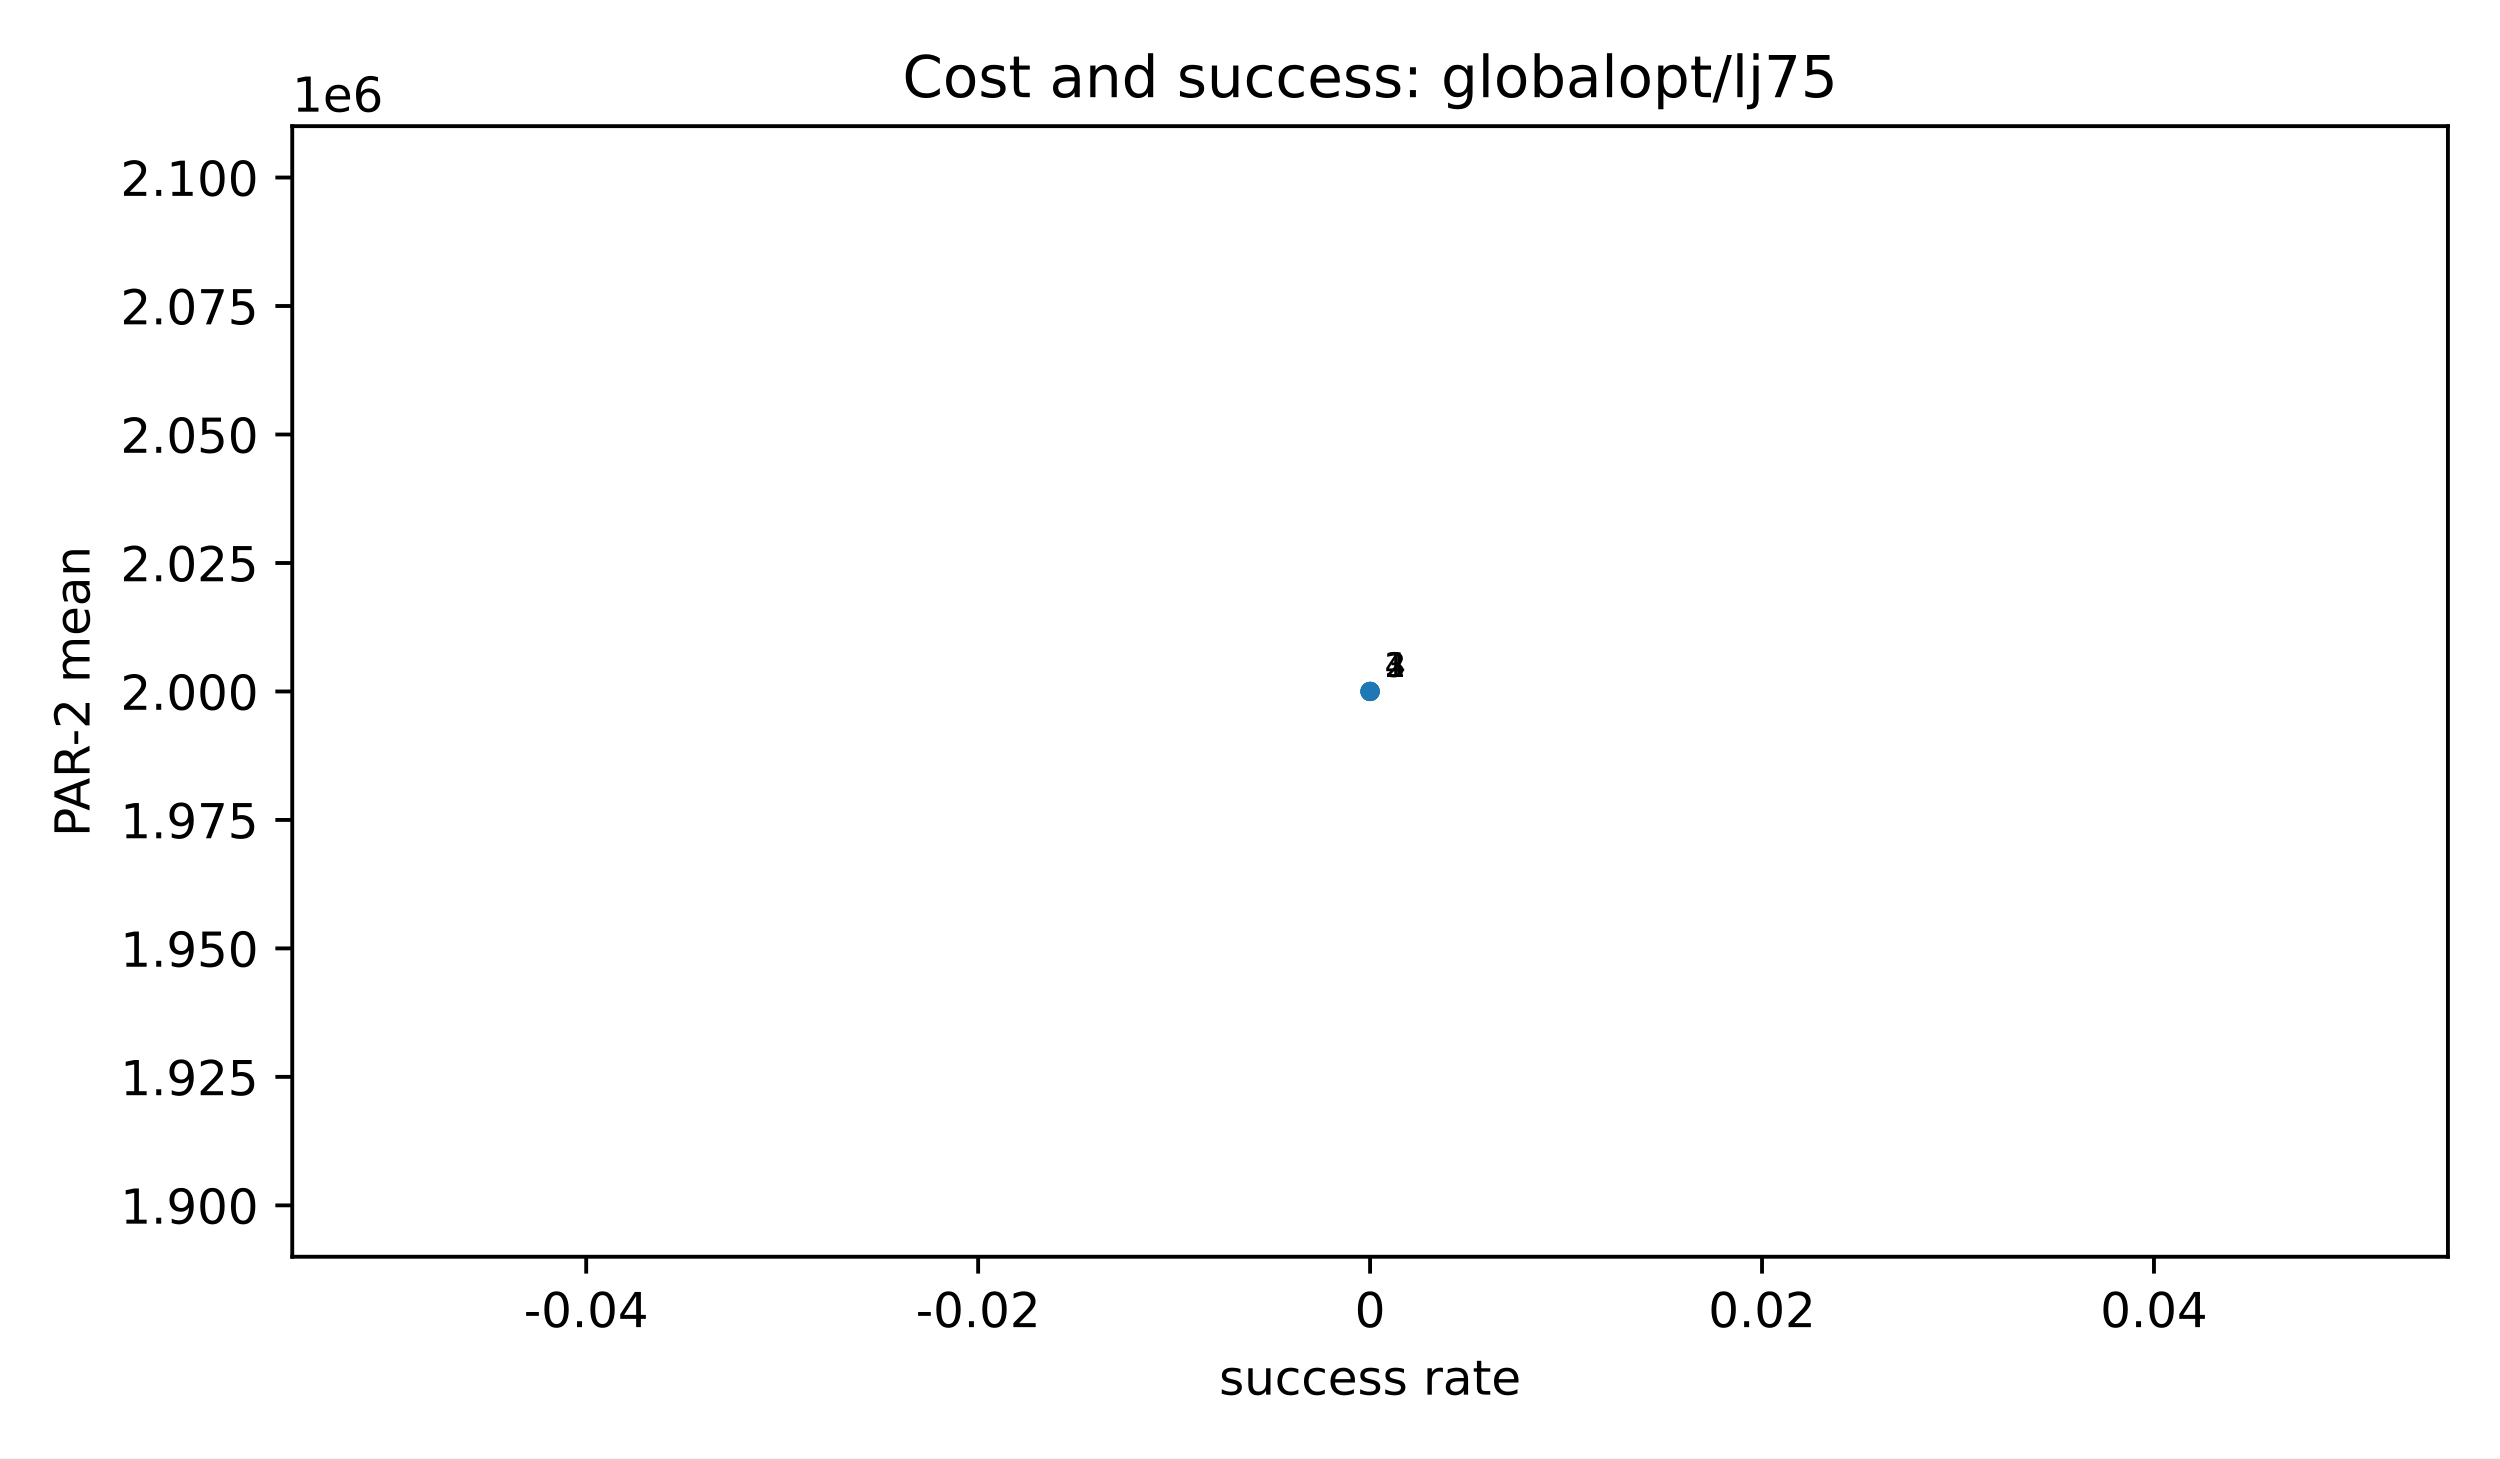
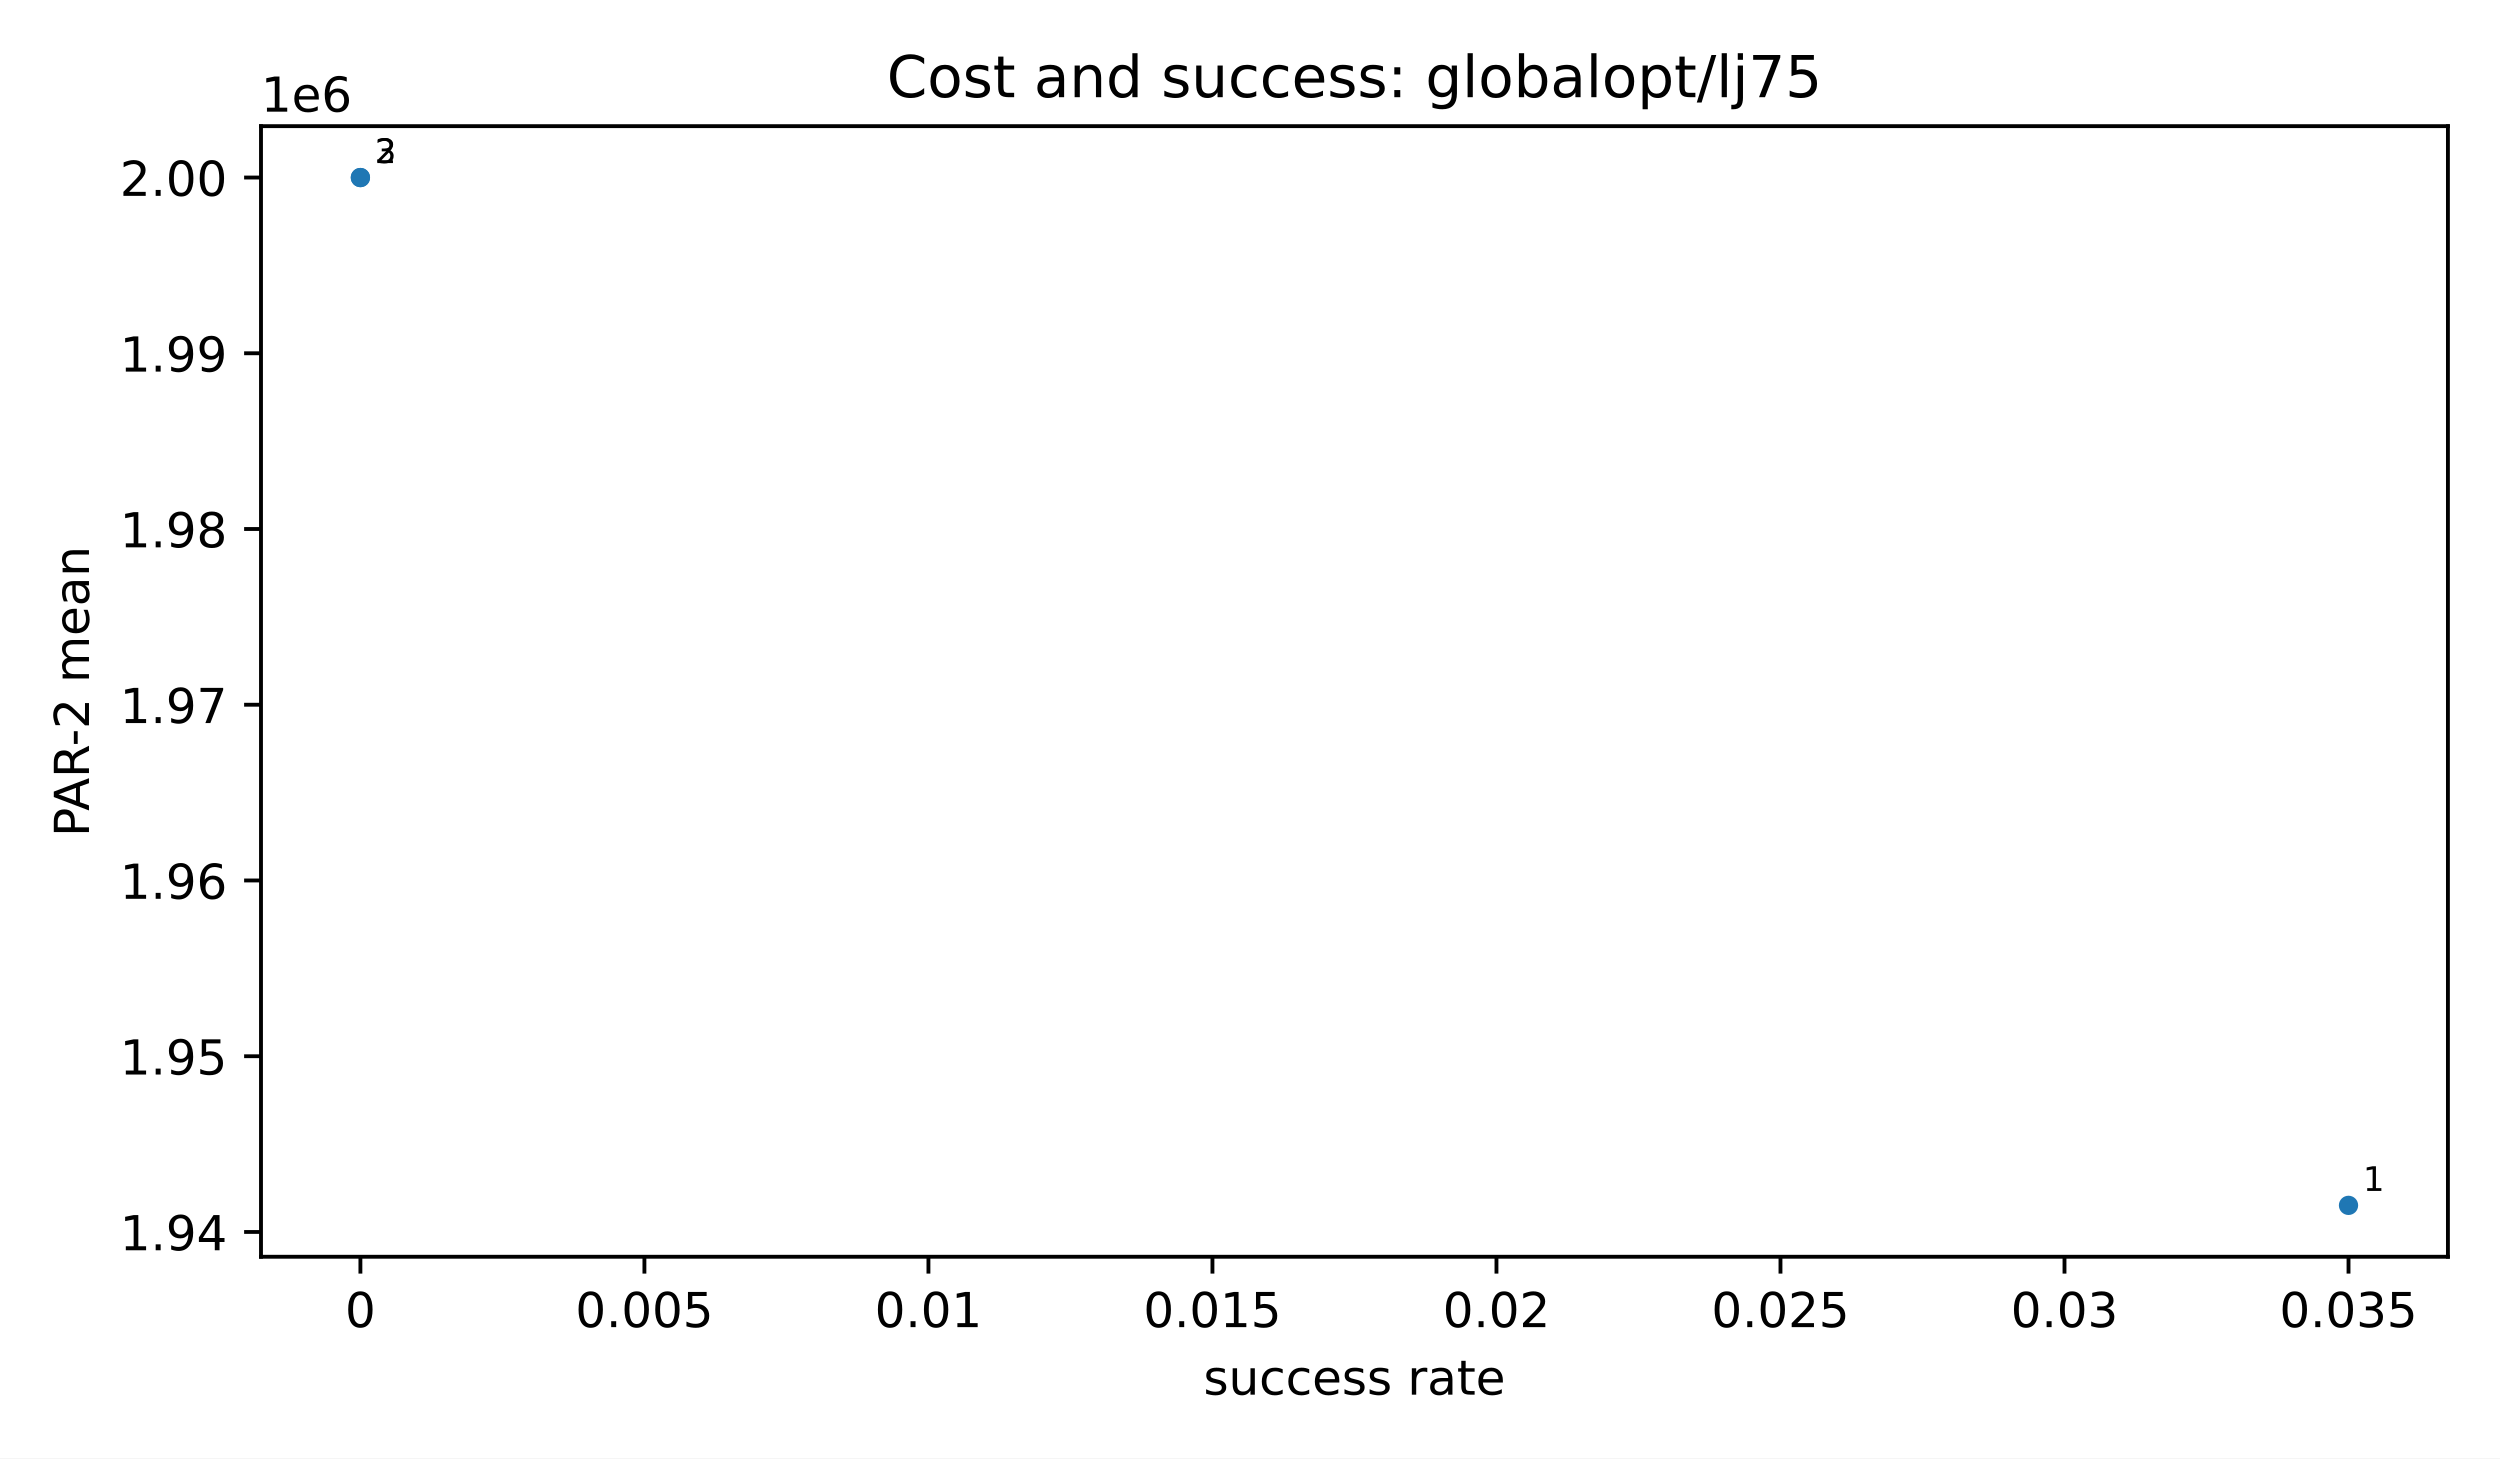
<svg xmlns="http://www.w3.org/2000/svg" xmlns:xlink="http://www.w3.org/1999/xlink" width="518.4pt" height="302.4pt" viewBox="0 0 518.4 302.4" version="1.1">
  <defs>
    <style type="text/css">*{stroke-linejoin: round; stroke-linecap: butt}</style>
  </defs>
  <g id="figure_1">
    <g id="patch_1">
      <path d="M 0 302.4  L 518.4 302.4  L 518.4 0  L 0 0  z " style="fill: #ffffff" />
    </g>
    <g id="axes_1">
      <g id="patch_2">
-         <path d="M 60.6 260.6  L 507.6 260.6  L 507.6 26.16  L 60.6 26.16  z " style="fill: #ffffff" />
+         <path d="M 54.12 260.6  L 507.6 260.6  L 507.6 26.16  L 54.12 26.16  z " style="fill: #ffffff" />
      </g>
      <g id="PathCollection_1">
        <defs>
          <path id="m2d8934182f" d="M 0 2  C 0.53 2 1.039 1.789 1.414 1.414  C 1.789 1.039 2 0.53 2 0  C 2 -0.53 1.789 -1.039 1.414 -1.414  C 1.039 -1.789 0.53 -2 0 -2  C -0.53 -2 -1.039 -1.789 -1.414 -1.414  C -1.789 -1.039 -2 -0.53 -2 0  C -2 0.53 -1.789 1.039 -1.414 1.414  C -1.039 1.789 -0.53 2 0 2  z " />
        </defs>
-         <g clip-path="url(#p0a1c0e47f8)">
-           <use xlink:href="#m2d8934182f" x="284.1" y="143.38" style="fill: #1f77b4" />
-           <use xlink:href="#m2d8934182f" x="284.1" y="143.38" style="fill: #1f77b4" />
-           <use xlink:href="#m2d8934182f" x="284.1" y="143.38" style="fill: #1f77b4" />
-           <use xlink:href="#m2d8934182f" x="284.1" y="143.38" style="fill: #1f77b4" />
+         <g clip-path="url(#p71bd0c26ad)">
+           <use xlink:href="#m2d8934182f" x="486.987" y="249.944" style="fill: #1f77b4" />
+           <use xlink:href="#m2d8934182f" x="74.733" y="36.816" style="fill: #1f77b4" />
+           <use xlink:href="#m2d8934182f" x="74.733" y="36.816" style="fill: #1f77b4" />
        </g>
      </g>
      <g id="matplotlib.axis_1">
        <g id="xtick_1">
          <g id="line2d_1">
            <defs>
              <path id="m8ea4d47d77" d="M 0 0  L 0 3.5  " style="stroke: #000000; stroke-width: 0.8" />
            </defs>
            <g>
-               <use xlink:href="#m8ea4d47d77" x="121.555" y="260.6" style="stroke: #000000; stroke-width: 0.8" />
+               <use xlink:href="#m8ea4d47d77" x="74.733" y="260.6" style="stroke: #000000; stroke-width: 0.8" />
            </g>
          </g>
          <g id="text_1">
-             <text style="font-size: 10px; font-family: 'DejaVu Sans', 'Bitstream Vera Sans', 'Computer Modern Sans Serif', 'Lucida Grande', 'Verdana', 'Geneva', 'Lucid', 'Arial', 'Helvetica', 'Avant Garde', sans-serif; text-anchor: middle" x="121.555" y="275.198" transform="rotate(-0 121.5545 275.1977)">-0.04</text>
+             <text style="font-size: 10px; font-family: 'DejaVu Sans', 'Bitstream Vera Sans', 'Computer Modern Sans Serif', 'Lucida Grande', 'Verdana', 'Geneva', 'Lucid', 'Arial', 'Helvetica', 'Avant Garde', sans-serif; text-anchor: middle" x="74.733" y="275.198" transform="rotate(-0 74.73273 275.1977)">0</text>
          </g>
        </g>
        <g id="xtick_2">
          <g id="line2d_2">
            <g>
-               <use xlink:href="#m8ea4d47d77" x="202.827" y="260.6" style="stroke: #000000; stroke-width: 0.8" />
+               <use xlink:href="#m8ea4d47d77" x="133.626" y="260.6" style="stroke: #000000; stroke-width: 0.8" />
            </g>
          </g>
          <g id="text_2">
-             <text style="font-size: 10px; font-family: 'DejaVu Sans', 'Bitstream Vera Sans', 'Computer Modern Sans Serif', 'Lucida Grande', 'Verdana', 'Geneva', 'Lucid', 'Arial', 'Helvetica', 'Avant Garde', sans-serif; text-anchor: middle" x="202.827" y="275.198" transform="rotate(-0 202.8273 275.1977)">-0.02</text>
+             <text style="font-size: 10px; font-family: 'DejaVu Sans', 'Bitstream Vera Sans', 'Computer Modern Sans Serif', 'Lucida Grande', 'Verdana', 'Geneva', 'Lucid', 'Arial', 'Helvetica', 'Avant Garde', sans-serif; text-anchor: middle" x="133.626" y="275.198" transform="rotate(-0 133.6262 275.1977)">0.005</text>
          </g>
        </g>
        <g id="xtick_3">
          <g id="line2d_3">
            <g>
-               <use xlink:href="#m8ea4d47d77" x="284.1" y="260.6" style="stroke: #000000; stroke-width: 0.8" />
+               <use xlink:href="#m8ea4d47d77" x="192.52" y="260.6" style="stroke: #000000; stroke-width: 0.8" />
            </g>
          </g>
          <g id="text_3">
-             <text style="font-size: 10px; font-family: 'DejaVu Sans', 'Bitstream Vera Sans', 'Computer Modern Sans Serif', 'Lucida Grande', 'Verdana', 'Geneva', 'Lucid', 'Arial', 'Helvetica', 'Avant Garde', sans-serif; text-anchor: middle" x="284.1" y="275.198" transform="rotate(-0 284.1 275.1977)">0</text>
+             <text style="font-size: 10px; font-family: 'DejaVu Sans', 'Bitstream Vera Sans', 'Computer Modern Sans Serif', 'Lucida Grande', 'Verdana', 'Geneva', 'Lucid', 'Arial', 'Helvetica', 'Avant Garde', sans-serif; text-anchor: middle" x="192.52" y="275.198" transform="rotate(-0 192.5197 275.1977)">0.01</text>
          </g>
        </g>
        <g id="xtick_4">
          <g id="line2d_4">
            <g>
-               <use xlink:href="#m8ea4d47d77" x="365.373" y="260.6" style="stroke: #000000; stroke-width: 0.8" />
+               <use xlink:href="#m8ea4d47d77" x="251.413" y="260.6" style="stroke: #000000; stroke-width: 0.8" />
            </g>
          </g>
          <g id="text_4">
-             <text style="font-size: 10px; font-family: 'DejaVu Sans', 'Bitstream Vera Sans', 'Computer Modern Sans Serif', 'Lucida Grande', 'Verdana', 'Geneva', 'Lucid', 'Arial', 'Helvetica', 'Avant Garde', sans-serif; text-anchor: middle" x="365.373" y="275.198" transform="rotate(-0 365.3727 275.1977)">0.02</text>
+             <text style="font-size: 10px; font-family: 'DejaVu Sans', 'Bitstream Vera Sans', 'Computer Modern Sans Serif', 'Lucida Grande', 'Verdana', 'Geneva', 'Lucid', 'Arial', 'Helvetica', 'Avant Garde', sans-serif; text-anchor: middle" x="251.413" y="275.198" transform="rotate(-0 251.4132 275.1977)">0.015</text>
          </g>
        </g>
        <g id="xtick_5">
          <g id="line2d_5">
            <g>
-               <use xlink:href="#m8ea4d47d77" x="446.645" y="260.6" style="stroke: #000000; stroke-width: 0.8" />
+               <use xlink:href="#m8ea4d47d77" x="310.307" y="260.6" style="stroke: #000000; stroke-width: 0.8" />
            </g>
          </g>
          <g id="text_5">
-             <text style="font-size: 10px; font-family: 'DejaVu Sans', 'Bitstream Vera Sans', 'Computer Modern Sans Serif', 'Lucida Grande', 'Verdana', 'Geneva', 'Lucid', 'Arial', 'Helvetica', 'Avant Garde', sans-serif; text-anchor: middle" x="446.645" y="275.198" transform="rotate(-0 446.6455 275.1977)">0.04</text>
-           </g>
-         </g>
-         <g id="text_6">
-           <text style="font-size: 10px; font-family: 'DejaVu Sans', 'Bitstream Vera Sans', 'Computer Modern Sans Serif', 'Lucida Grande', 'Verdana', 'Geneva', 'Lucid', 'Arial', 'Helvetica', 'Avant Garde', sans-serif; text-anchor: middle" x="284.1" y="289.198" transform="rotate(-0 284.1 289.1977)">success rate</text>
+             <text style="font-size: 10px; font-family: 'DejaVu Sans', 'Bitstream Vera Sans', 'Computer Modern Sans Serif', 'Lucida Grande', 'Verdana', 'Geneva', 'Lucid', 'Arial', 'Helvetica', 'Avant Garde', sans-serif; text-anchor: middle" x="310.307" y="275.198" transform="rotate(-0 310.3068 275.1977)">0.02</text>
+           </g>
+         </g>
+         <g id="xtick_6">
+           <g id="line2d_6">
+             <g>
+               <use xlink:href="#m8ea4d47d77" x="369.2" y="260.6" style="stroke: #000000; stroke-width: 0.8" />
+             </g>
+           </g>
+           <g id="text_6">
+             <text style="font-size: 10px; font-family: 'DejaVu Sans', 'Bitstream Vera Sans', 'Computer Modern Sans Serif', 'Lucida Grande', 'Verdana', 'Geneva', 'Lucid', 'Arial', 'Helvetica', 'Avant Garde', sans-serif; text-anchor: middle" x="369.2" y="275.198" transform="rotate(-0 369.2003 275.1977)">0.025</text>
+           </g>
+         </g>
+         <g id="xtick_7">
+           <g id="line2d_7">
+             <g>
+               <use xlink:href="#m8ea4d47d77" x="428.094" y="260.6" style="stroke: #000000; stroke-width: 0.8" />
+             </g>
+           </g>
+           <g id="text_7">
+             <text style="font-size: 10px; font-family: 'DejaVu Sans', 'Bitstream Vera Sans', 'Computer Modern Sans Serif', 'Lucida Grande', 'Verdana', 'Geneva', 'Lucid', 'Arial', 'Helvetica', 'Avant Garde', sans-serif; text-anchor: middle" x="428.094" y="275.198" transform="rotate(-0 428.0938 275.1977)">0.03</text>
+           </g>
+         </g>
+         <g id="xtick_8">
+           <g id="line2d_8">
+             <g>
+               <use xlink:href="#m8ea4d47d77" x="486.987" y="260.6" style="stroke: #000000; stroke-width: 0.8" />
+             </g>
+           </g>
+           <g id="text_8">
+             <text style="font-size: 10px; font-family: 'DejaVu Sans', 'Bitstream Vera Sans', 'Computer Modern Sans Serif', 'Lucida Grande', 'Verdana', 'Geneva', 'Lucid', 'Arial', 'Helvetica', 'Avant Garde', sans-serif; text-anchor: middle" x="486.987" y="275.198" transform="rotate(-0 486.9873 275.1977)">0.035</text>
+           </g>
+         </g>
+         <g id="text_9">
+           <text style="font-size: 10px; font-family: 'DejaVu Sans', 'Bitstream Vera Sans', 'Computer Modern Sans Serif', 'Lucida Grande', 'Verdana', 'Geneva', 'Lucid', 'Arial', 'Helvetica', 'Avant Garde', sans-serif; text-anchor: middle" x="280.86" y="289.198" transform="rotate(-0 280.86 289.1977)">success rate</text>
        </g>
      </g>
      <g id="matplotlib.axis_2">
        <g id="ytick_1">
-           <g id="line2d_6">
+           <g id="line2d_9">
            <defs>
              <path id="md659df78fa" d="M 0 0  L -3.5 0  " style="stroke: #000000; stroke-width: 0.8" />
            </defs>
            <g>
-               <use xlink:href="#md659df78fa" x="60.6" y="249.944" style="stroke: #000000; stroke-width: 0.8" />
-             </g>
-           </g>
-           <g id="text_7">
-             <text style="font-size: 10px; font-family: 'DejaVu Sans', 'Bitstream Vera Sans', 'Computer Modern Sans Serif', 'Lucida Grande', 'Verdana', 'Geneva', 'Lucid', 'Arial', 'Helvetica', 'Avant Garde', sans-serif; text-anchor: end" x="53.6" y="253.742" transform="rotate(-0 53.6 253.7425)">1.900</text>
+               <use xlink:href="#md659df78fa" x="54.12" y="255.461" style="stroke: #000000; stroke-width: 0.8" />
+             </g>
+           </g>
+           <g id="text_10">
+             <text style="font-size: 10px; font-family: 'DejaVu Sans', 'Bitstream Vera Sans', 'Computer Modern Sans Serif', 'Lucida Grande', 'Verdana', 'Geneva', 'Lucid', 'Arial', 'Helvetica', 'Avant Garde', sans-serif; text-anchor: end" x="47.12" y="259.259" transform="rotate(-0 47.12 259.2595)">1.94</text>
          </g>
        </g>
        <g id="ytick_2">
-           <g id="line2d_7">
-             <g>
-               <use xlink:href="#md659df78fa" x="60.6" y="223.303" style="stroke: #000000; stroke-width: 0.8" />
-             </g>
-           </g>
-           <g id="text_8">
-             <text style="font-size: 10px; font-family: 'DejaVu Sans', 'Bitstream Vera Sans', 'Computer Modern Sans Serif', 'Lucida Grande', 'Verdana', 'Geneva', 'Lucid', 'Arial', 'Helvetica', 'Avant Garde', sans-serif; text-anchor: end" x="53.6" y="227.102" transform="rotate(-0 53.6 227.1016)">1.925</text>
+           <g id="line2d_10">
+             <g>
+               <use xlink:href="#md659df78fa" x="54.12" y="219.02" style="stroke: #000000; stroke-width: 0.8" />
+             </g>
+           </g>
+           <g id="text_11">
+             <text style="font-size: 10px; font-family: 'DejaVu Sans', 'Bitstream Vera Sans', 'Computer Modern Sans Serif', 'Lucida Grande', 'Verdana', 'Geneva', 'Lucid', 'Arial', 'Helvetica', 'Avant Garde', sans-serif; text-anchor: end" x="47.12" y="222.819" transform="rotate(-0 47.12 222.8187)">1.95</text>
          </g>
        </g>
        <g id="ytick_3">
-           <g id="line2d_8">
-             <g>
-               <use xlink:href="#md659df78fa" x="60.6" y="196.662" style="stroke: #000000; stroke-width: 0.8" />
-             </g>
-           </g>
-           <g id="text_9">
-             <text style="font-size: 10px; font-family: 'DejaVu Sans', 'Bitstream Vera Sans', 'Computer Modern Sans Serif', 'Lucida Grande', 'Verdana', 'Geneva', 'Lucid', 'Arial', 'Helvetica', 'Avant Garde', sans-serif; text-anchor: end" x="53.6" y="200.461" transform="rotate(-0 53.6 200.4606)">1.950</text>
+           <g id="line2d_11">
+             <g>
+               <use xlink:href="#md659df78fa" x="54.12" y="182.579" style="stroke: #000000; stroke-width: 0.8" />
+             </g>
+           </g>
+           <g id="text_12">
+             <text style="font-size: 10px; font-family: 'DejaVu Sans', 'Bitstream Vera Sans', 'Computer Modern Sans Serif', 'Lucida Grande', 'Verdana', 'Geneva', 'Lucid', 'Arial', 'Helvetica', 'Avant Garde', sans-serif; text-anchor: end" x="47.12" y="186.378" transform="rotate(-0 47.12 186.378)">1.96</text>
          </g>
        </g>
        <g id="ytick_4">
-           <g id="line2d_9">
-             <g>
-               <use xlink:href="#md659df78fa" x="60.6" y="170.021" style="stroke: #000000; stroke-width: 0.8" />
-             </g>
-           </g>
-           <g id="text_10">
-             <text style="font-size: 10px; font-family: 'DejaVu Sans', 'Bitstream Vera Sans', 'Computer Modern Sans Serif', 'Lucida Grande', 'Verdana', 'Geneva', 'Lucid', 'Arial', 'Helvetica', 'Avant Garde', sans-serif; text-anchor: end" x="53.6" y="173.82" transform="rotate(-0 53.6 173.8197)">1.975</text>
+           <g id="line2d_12">
+             <g>
+               <use xlink:href="#md659df78fa" x="54.12" y="146.138" style="stroke: #000000; stroke-width: 0.8" />
+             </g>
+           </g>
+           <g id="text_13">
+             <text style="font-size: 10px; font-family: 'DejaVu Sans', 'Bitstream Vera Sans', 'Computer Modern Sans Serif', 'Lucida Grande', 'Verdana', 'Geneva', 'Lucid', 'Arial', 'Helvetica', 'Avant Garde', sans-serif; text-anchor: end" x="47.12" y="149.937" transform="rotate(-0 47.12 149.9373)">1.97</text>
          </g>
        </g>
        <g id="ytick_5">
-           <g id="line2d_10">
-             <g>
-               <use xlink:href="#md659df78fa" x="60.6" y="143.38" style="stroke: #000000; stroke-width: 0.8" />
-             </g>
-           </g>
-           <g id="text_11">
-             <text style="font-size: 10px; font-family: 'DejaVu Sans', 'Bitstream Vera Sans', 'Computer Modern Sans Serif', 'Lucida Grande', 'Verdana', 'Geneva', 'Lucid', 'Arial', 'Helvetica', 'Avant Garde', sans-serif; text-anchor: end" x="53.6" y="147.179" transform="rotate(-0 53.6 147.1788)">2.000</text>
+           <g id="line2d_13">
+             <g>
+               <use xlink:href="#md659df78fa" x="54.12" y="109.698" style="stroke: #000000; stroke-width: 0.8" />
+             </g>
+           </g>
+           <g id="text_14">
+             <text style="font-size: 10px; font-family: 'DejaVu Sans', 'Bitstream Vera Sans', 'Computer Modern Sans Serif', 'Lucida Grande', 'Verdana', 'Geneva', 'Lucid', 'Arial', 'Helvetica', 'Avant Garde', sans-serif; text-anchor: end" x="47.12" y="113.497" transform="rotate(-0 47.12 113.4966)">1.98</text>
          </g>
        </g>
        <g id="ytick_6">
-           <g id="line2d_11">
-             <g>
-               <use xlink:href="#md659df78fa" x="60.6" y="116.739" style="stroke: #000000; stroke-width: 0.8" />
-             </g>
-           </g>
-           <g id="text_12">
-             <text style="font-size: 10px; font-family: 'DejaVu Sans', 'Bitstream Vera Sans', 'Computer Modern Sans Serif', 'Lucida Grande', 'Verdana', 'Geneva', 'Lucid', 'Arial', 'Helvetica', 'Avant Garde', sans-serif; text-anchor: end" x="53.6" y="120.538" transform="rotate(-0 53.6 120.5379)">2.025</text>
+           <g id="line2d_14">
+             <g>
+               <use xlink:href="#md659df78fa" x="54.12" y="73.257" style="stroke: #000000; stroke-width: 0.8" />
+             </g>
+           </g>
+           <g id="text_15">
+             <text style="font-size: 10px; font-family: 'DejaVu Sans', 'Bitstream Vera Sans', 'Computer Modern Sans Serif', 'Lucida Grande', 'Verdana', 'Geneva', 'Lucid', 'Arial', 'Helvetica', 'Avant Garde', sans-serif; text-anchor: end" x="47.12" y="77.056" transform="rotate(-0 47.12 77.0559)">1.99</text>
          </g>
        </g>
        <g id="ytick_7">
-           <g id="line2d_12">
-             <g>
-               <use xlink:href="#md659df78fa" x="60.6" y="90.098" style="stroke: #000000; stroke-width: 0.8" />
-             </g>
-           </g>
-           <g id="text_13">
-             <text style="font-size: 10px; font-family: 'DejaVu Sans', 'Bitstream Vera Sans', 'Computer Modern Sans Serif', 'Lucida Grande', 'Verdana', 'Geneva', 'Lucid', 'Arial', 'Helvetica', 'Avant Garde', sans-serif; text-anchor: end" x="53.6" y="93.897" transform="rotate(-0 53.6 93.89701)">2.050</text>
-           </g>
-         </g>
-         <g id="ytick_8">
-           <g id="line2d_13">
-             <g>
-               <use xlink:href="#md659df78fa" x="60.6" y="63.457" style="stroke: #000000; stroke-width: 0.8" />
-             </g>
-           </g>
-           <g id="text_14">
-             <text style="font-size: 10px; font-family: 'DejaVu Sans', 'Bitstream Vera Sans', 'Computer Modern Sans Serif', 'Lucida Grande', 'Verdana', 'Geneva', 'Lucid', 'Arial', 'Helvetica', 'Avant Garde', sans-serif; text-anchor: end" x="53.6" y="67.256" transform="rotate(-0 53.6 67.2561)">2.075</text>
-           </g>
-         </g>
-         <g id="ytick_9">
-           <g id="line2d_14">
-             <g>
-               <use xlink:href="#md659df78fa" x="60.6" y="36.816" style="stroke: #000000; stroke-width: 0.8" />
-             </g>
-           </g>
-           <g id="text_15">
-             <text style="font-size: 10px; font-family: 'DejaVu Sans', 'Bitstream Vera Sans', 'Computer Modern Sans Serif', 'Lucida Grande', 'Verdana', 'Geneva', 'Lucid', 'Arial', 'Helvetica', 'Avant Garde', sans-serif; text-anchor: end" x="53.6" y="40.615" transform="rotate(-0 53.6 40.61519)">2.100</text>
-           </g>
-         </g>
-         <g id="text_16">
-           <text style="font-size: 10px; font-family: 'DejaVu Sans', 'Bitstream Vera Sans', 'Computer Modern Sans Serif', 'Lucida Grande', 'Verdana', 'Geneva', 'Lucid', 'Arial', 'Helvetica', 'Avant Garde', sans-serif; text-anchor: middle" x="18.57" y="143.38" transform="rotate(-90 18.56953 143.38)">PAR-2 mean</text>
+           <g id="line2d_15">
+             <g>
+               <use xlink:href="#md659df78fa" x="54.12" y="36.816" style="stroke: #000000; stroke-width: 0.8" />
+             </g>
+           </g>
+           <g id="text_16">
+             <text style="font-size: 10px; font-family: 'DejaVu Sans', 'Bitstream Vera Sans', 'Computer Modern Sans Serif', 'Lucida Grande', 'Verdana', 'Geneva', 'Lucid', 'Arial', 'Helvetica', 'Avant Garde', sans-serif; text-anchor: end" x="47.12" y="40.615" transform="rotate(-0 47.12 40.61519)">2.00</text>
+           </g>
        </g>
        <g id="text_17">
-           <text style="font-size: 10px; font-family: 'DejaVu Sans', 'Bitstream Vera Sans', 'Computer Modern Sans Serif', 'Lucida Grande', 'Verdana', 'Geneva', 'Lucid', 'Arial', 'Helvetica', 'Avant Garde', sans-serif; text-anchor: start" x="60.6" y="23.16" transform="rotate(-0 60.6 23.16)">1e6</text>
+           <text style="font-size: 10px; font-family: 'DejaVu Sans', 'Bitstream Vera Sans', 'Computer Modern Sans Serif', 'Lucida Grande', 'Verdana', 'Geneva', 'Lucid', 'Arial', 'Helvetica', 'Avant Garde', sans-serif; text-anchor: middle" x="18.452" y="143.38" transform="rotate(-90 18.45203 143.38)">PAR-2 mean</text>
+         </g>
+         <g id="text_18">
+           <text style="font-size: 10px; font-family: 'DejaVu Sans', 'Bitstream Vera Sans', 'Computer Modern Sans Serif', 'Lucida Grande', 'Verdana', 'Geneva', 'Lucid', 'Arial', 'Helvetica', 'Avant Garde', sans-serif; text-anchor: start" x="54.12" y="23.16" transform="rotate(-0 54.12 23.16)">1e6</text>
        </g>
      </g>
      <g id="patch_3">
-         <path d="M 60.6 260.6  L 60.6 26.16  " style="fill: none; stroke: #000000; stroke-width: 0.8; stroke-linejoin: miter; stroke-linecap: square" />
+         <path d="M 54.12 260.6  L 54.12 26.16  " style="fill: none; stroke: #000000; stroke-width: 0.8; stroke-linejoin: miter; stroke-linecap: square" />
      </g>
      <g id="patch_4">
        <path d="M 507.6 260.6  L 507.6 26.16  " style="fill: none; stroke: #000000; stroke-width: 0.8; stroke-linejoin: miter; stroke-linecap: square" />
      </g>
      <g id="patch_5">
-         <path d="M 60.6 260.6  L 507.6 260.6  " style="fill: none; stroke: #000000; stroke-width: 0.8; stroke-linejoin: miter; stroke-linecap: square" />
+         <path d="M 54.12 260.6  L 507.6 260.6  " style="fill: none; stroke: #000000; stroke-width: 0.8; stroke-linejoin: miter; stroke-linecap: square" />
      </g>
      <g id="patch_6">
-         <path d="M 60.6 26.16  L 507.6 26.16  " style="fill: none; stroke: #000000; stroke-width: 0.8; stroke-linejoin: miter; stroke-linecap: square" />
-       </g>
-       <g id="text_18">
-         <text style="font-size: 7px; font-family: 'DejaVu Sans', 'Bitstream Vera Sans', 'Computer Modern Sans Serif', 'Lucida Grande', 'Verdana', 'Geneva', 'Lucid', 'Arial', 'Helvetica', 'Avant Garde', sans-serif; text-anchor: start" x="287.1" y="140.38" transform="rotate(-0 287.1 140.38)">1</text>
+         <path d="M 54.12 26.16  L 507.6 26.16  " style="fill: none; stroke: #000000; stroke-width: 0.8; stroke-linejoin: miter; stroke-linecap: square" />
      </g>
      <g id="text_19">
-         <text style="font-size: 7px; font-family: 'DejaVu Sans', 'Bitstream Vera Sans', 'Computer Modern Sans Serif', 'Lucida Grande', 'Verdana', 'Geneva', 'Lucid', 'Arial', 'Helvetica', 'Avant Garde', sans-serif; text-anchor: start" x="287.1" y="140.38" transform="rotate(-0 287.1 140.38)">2</text>
+         <text style="font-size: 7px; font-family: 'DejaVu Sans', 'Bitstream Vera Sans', 'Computer Modern Sans Serif', 'Lucida Grande', 'Verdana', 'Geneva', 'Lucid', 'Arial', 'Helvetica', 'Avant Garde', sans-serif; text-anchor: start" x="489.987" y="246.944" transform="rotate(-0 489.9873 246.9436)">1</text>
      </g>
      <g id="text_20">
-         <text style="font-size: 7px; font-family: 'DejaVu Sans', 'Bitstream Vera Sans', 'Computer Modern Sans Serif', 'Lucida Grande', 'Verdana', 'Geneva', 'Lucid', 'Arial', 'Helvetica', 'Avant Garde', sans-serif; text-anchor: start" x="287.1" y="140.38" transform="rotate(-0 287.1 140.38)">3</text>
+         <text style="font-size: 7px; font-family: 'DejaVu Sans', 'Bitstream Vera Sans', 'Computer Modern Sans Serif', 'Lucida Grande', 'Verdana', 'Geneva', 'Lucid', 'Arial', 'Helvetica', 'Avant Garde', sans-serif; text-anchor: start" x="77.733" y="33.816" transform="rotate(-0 77.73273 33.81636)">2</text>
      </g>
      <g id="text_21">
-         <text style="font-size: 7px; font-family: 'DejaVu Sans', 'Bitstream Vera Sans', 'Computer Modern Sans Serif', 'Lucida Grande', 'Verdana', 'Geneva', 'Lucid', 'Arial', 'Helvetica', 'Avant Garde', sans-serif; text-anchor: start" x="287.1" y="140.38" transform="rotate(-0 287.1 140.38)">4</text>
+         <text style="font-size: 7px; font-family: 'DejaVu Sans', 'Bitstream Vera Sans', 'Computer Modern Sans Serif', 'Lucida Grande', 'Verdana', 'Geneva', 'Lucid', 'Arial', 'Helvetica', 'Avant Garde', sans-serif; text-anchor: start" x="77.733" y="33.816" transform="rotate(-0 77.73273 33.81636)">3</text>
      </g>
      <g id="text_22">
-         <text style="font-size: 12px; font-family: 'DejaVu Sans', 'Bitstream Vera Sans', 'Computer Modern Sans Serif', 'Lucida Grande', 'Verdana', 'Geneva', 'Lucid', 'Arial', 'Helvetica', 'Avant Garde', sans-serif; text-anchor: middle" x="284.1" y="20.16" transform="rotate(-0 284.1 20.16)">Cost and success: globalopt/lj75</text>
+         <text style="font-size: 12px; font-family: 'DejaVu Sans', 'Bitstream Vera Sans', 'Computer Modern Sans Serif', 'Lucida Grande', 'Verdana', 'Geneva', 'Lucid', 'Arial', 'Helvetica', 'Avant Garde', sans-serif; text-anchor: middle" x="280.86" y="20.16" transform="rotate(-0 280.86 20.16)">Cost and success: globalopt/lj75</text>
      </g>
    </g>
  </g>
  <defs>
-     <clipPath id="p0a1c0e47f8">
-       <rect x="60.6" y="26.16" width="447" height="234.44" />
+     <clipPath id="p71bd0c26ad">
+       <rect x="54.12" y="26.16" width="453.48" height="234.44" />
    </clipPath>
  </defs>
</svg>
